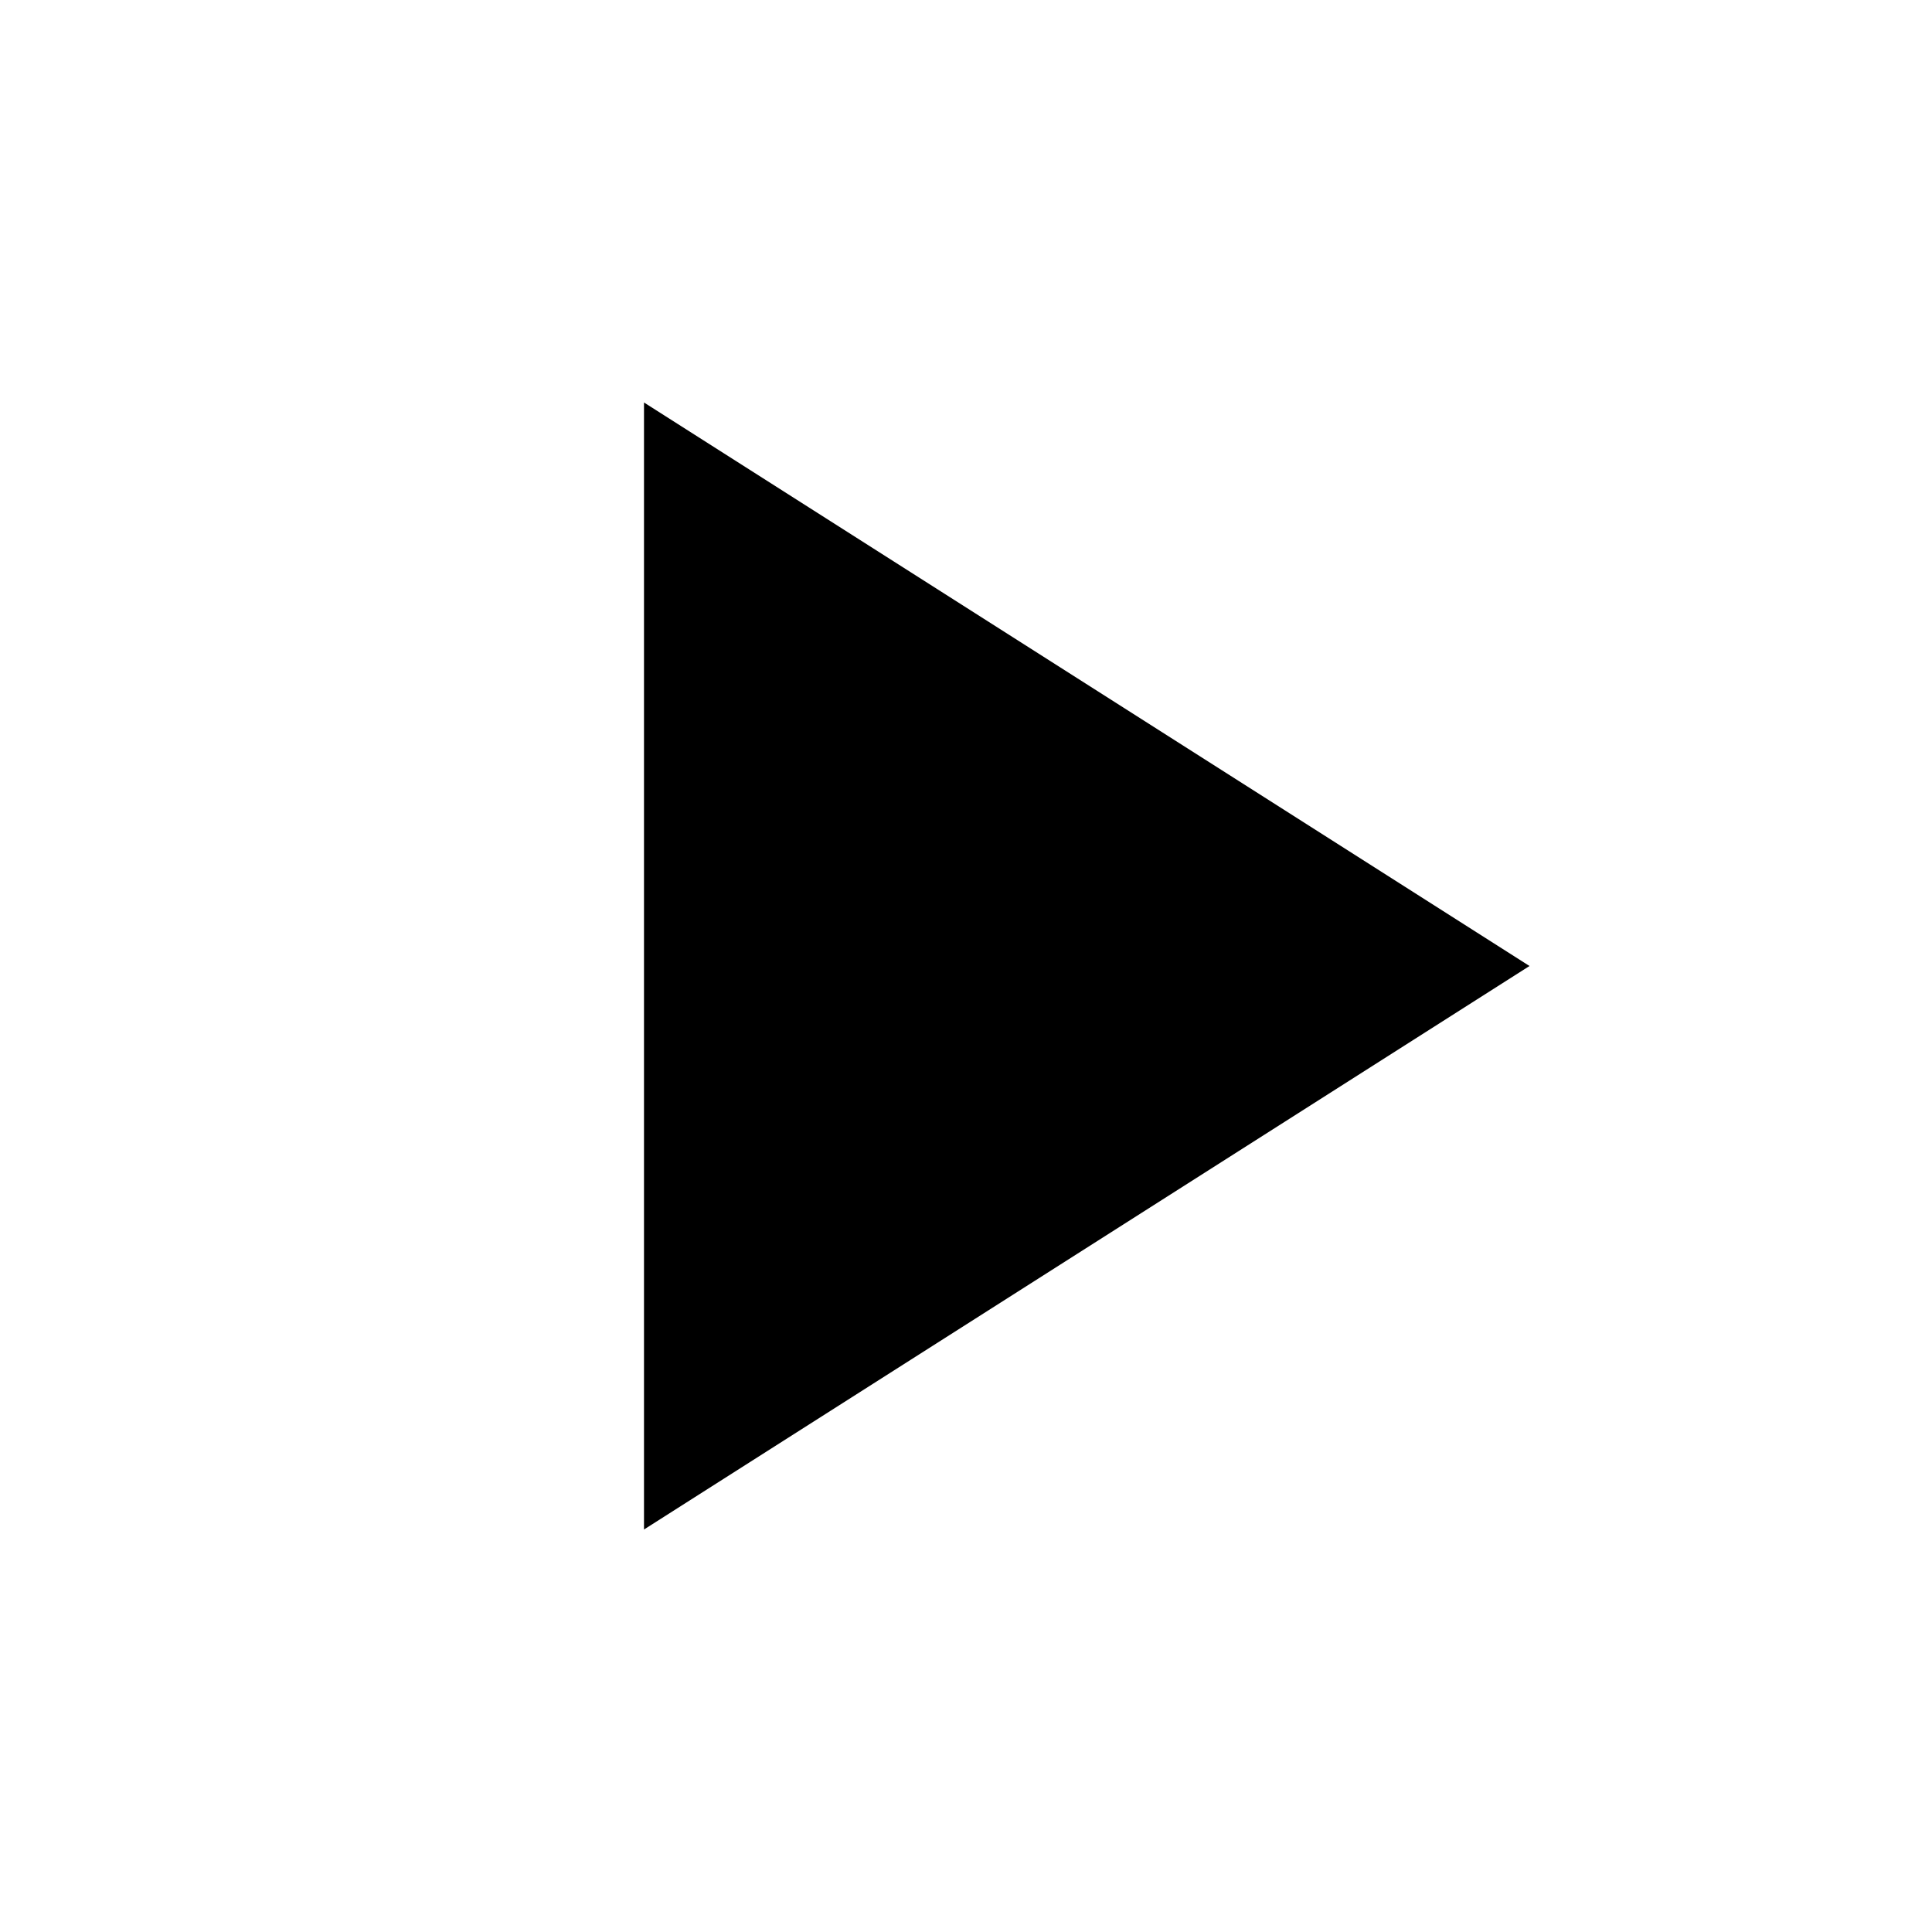
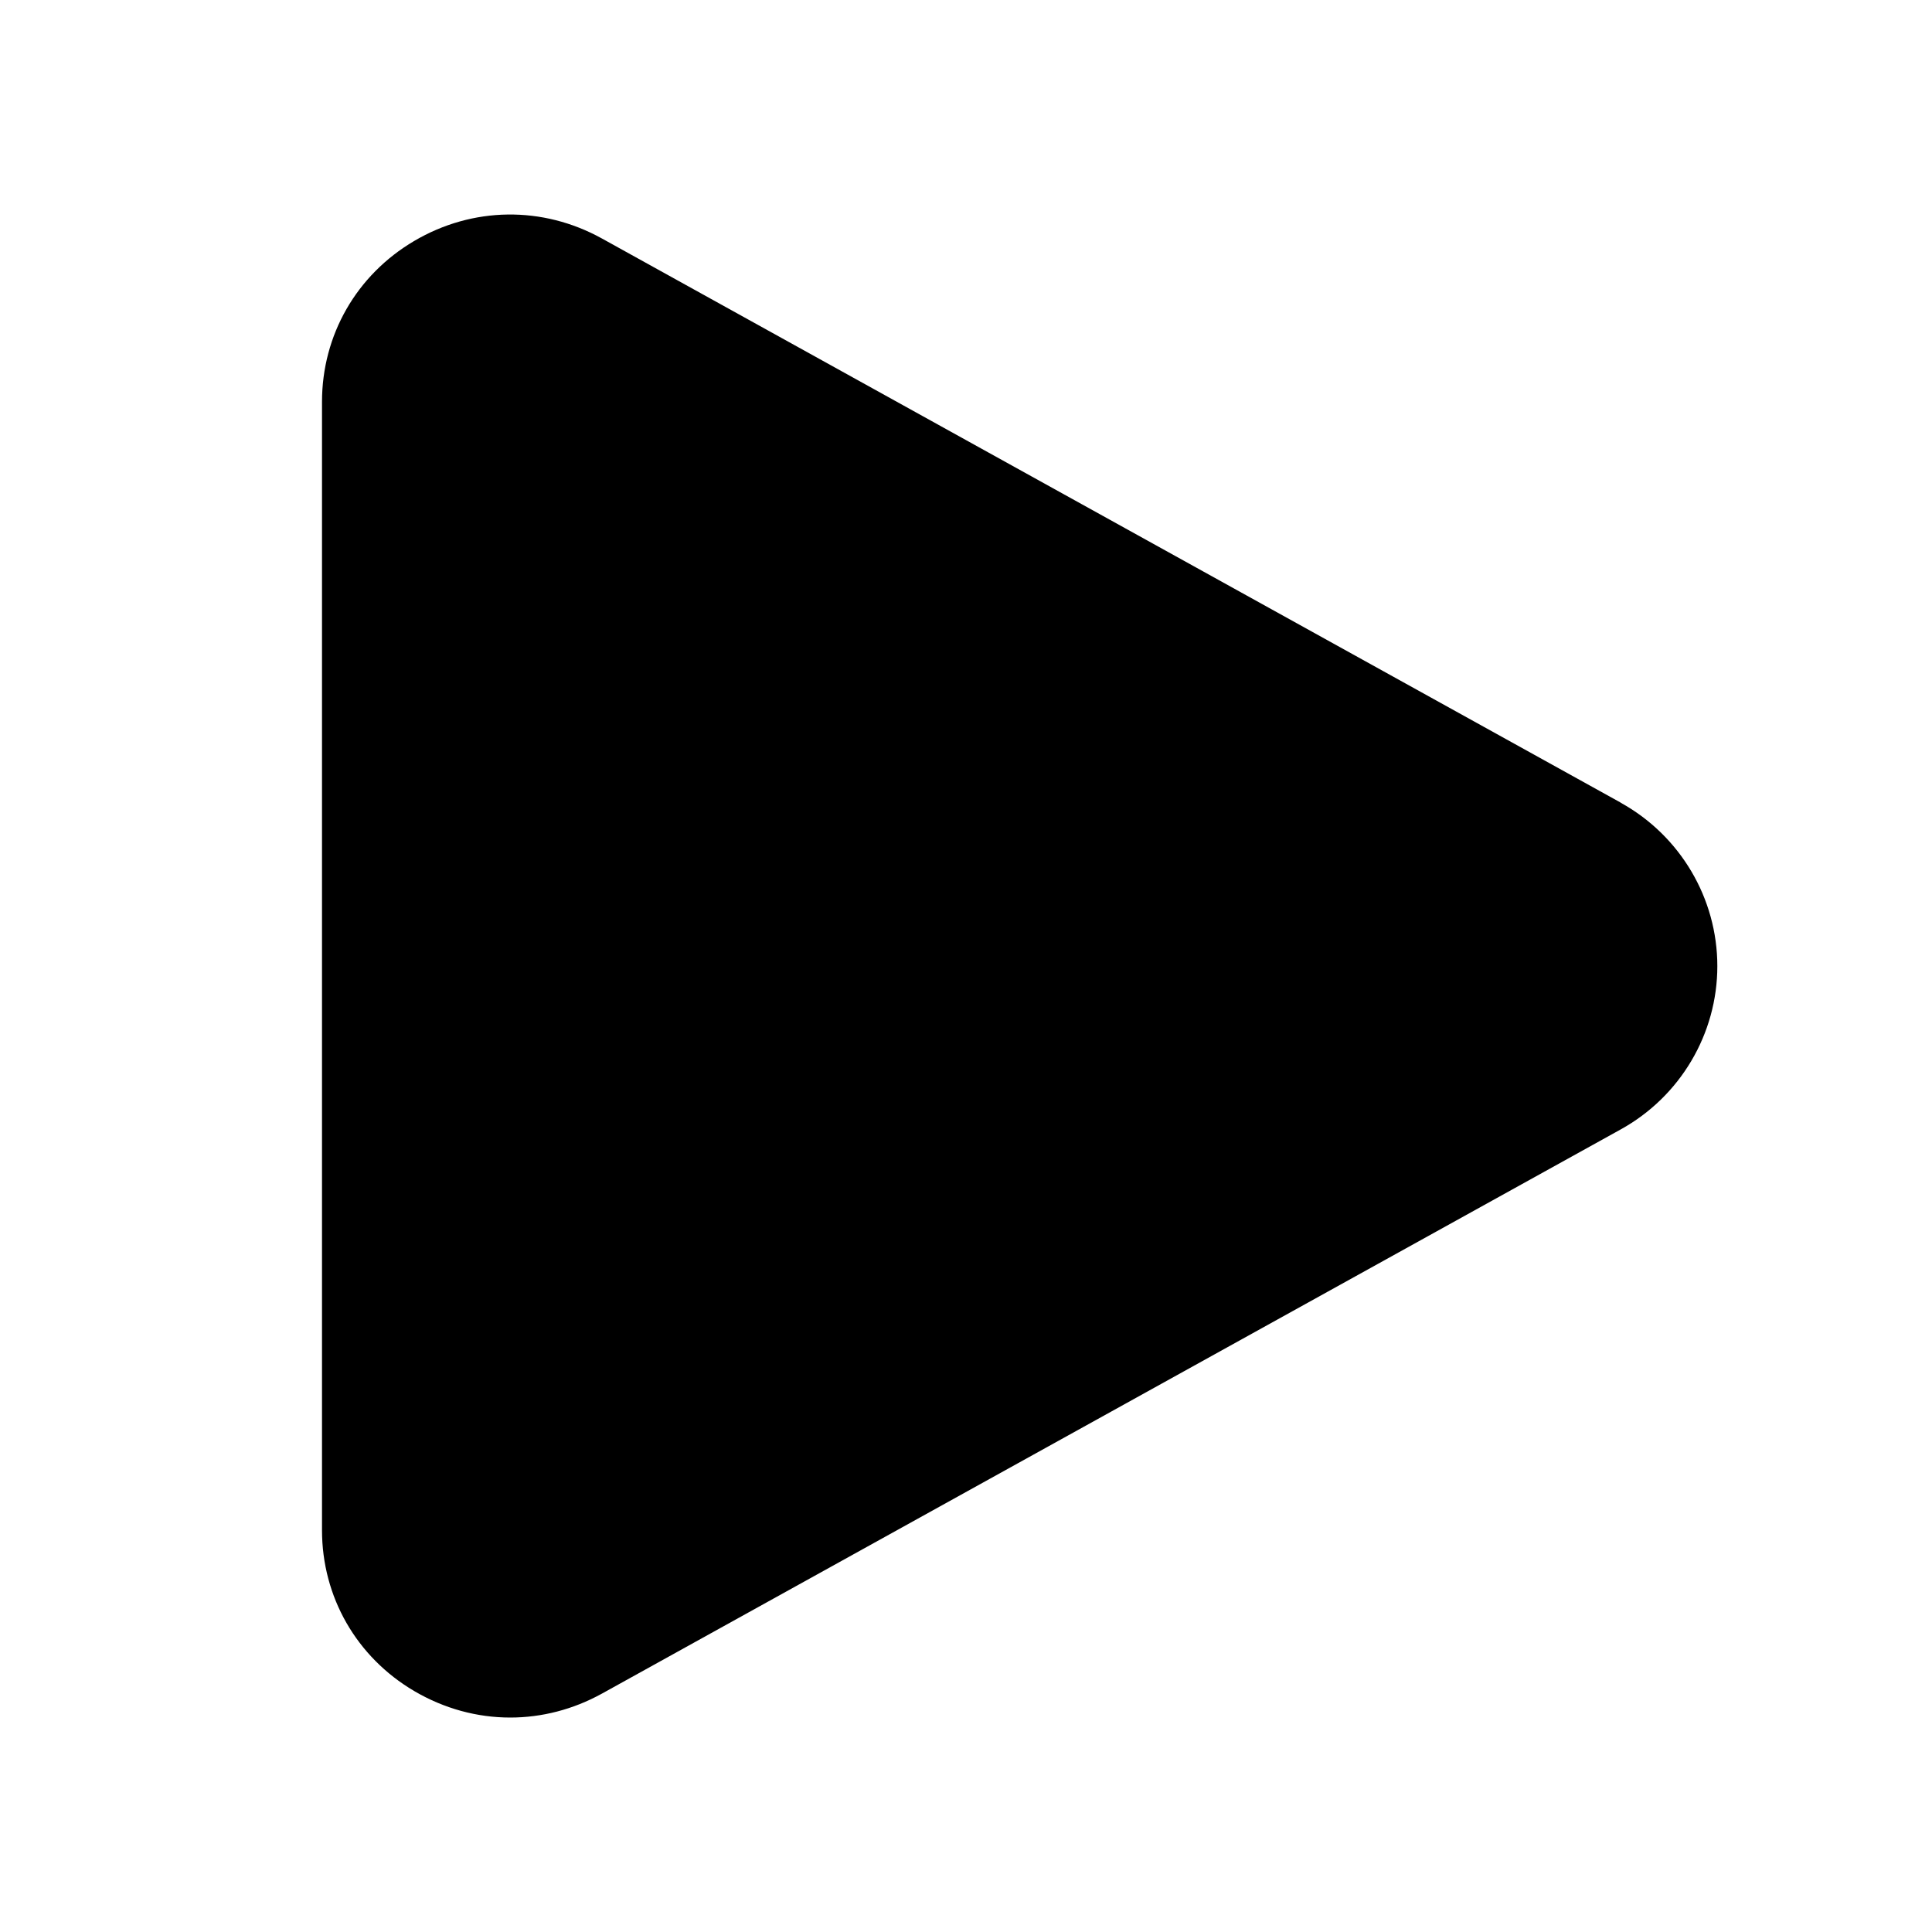
- <svg xmlns="http://www.w3.org/2000/svg" viewBox="0 0 24 24">
-   <path d="M8 5v14l11-7z" fill="currentColor" />
+ <svg xmlns="http://www.w3.org/2000/svg" width="18" height="18" viewBox="0 0 18 18">
+   <path d="M15.1,7.478L5.608,2.222c-.553-.306-1.206-.297-1.749,.023-.538,.317-.859,.877-.859,1.499V14.256c0,.622,.321,1.182,.859,1.499,.279,.164,.586,.247,.895,.247,.293,0,.586-.075,.854-.223l9.491-5.256c.556-.307,.901-.891,.901-1.522s-.345-1.215-.9-1.522Z" fill="currentColor" />
</svg>
